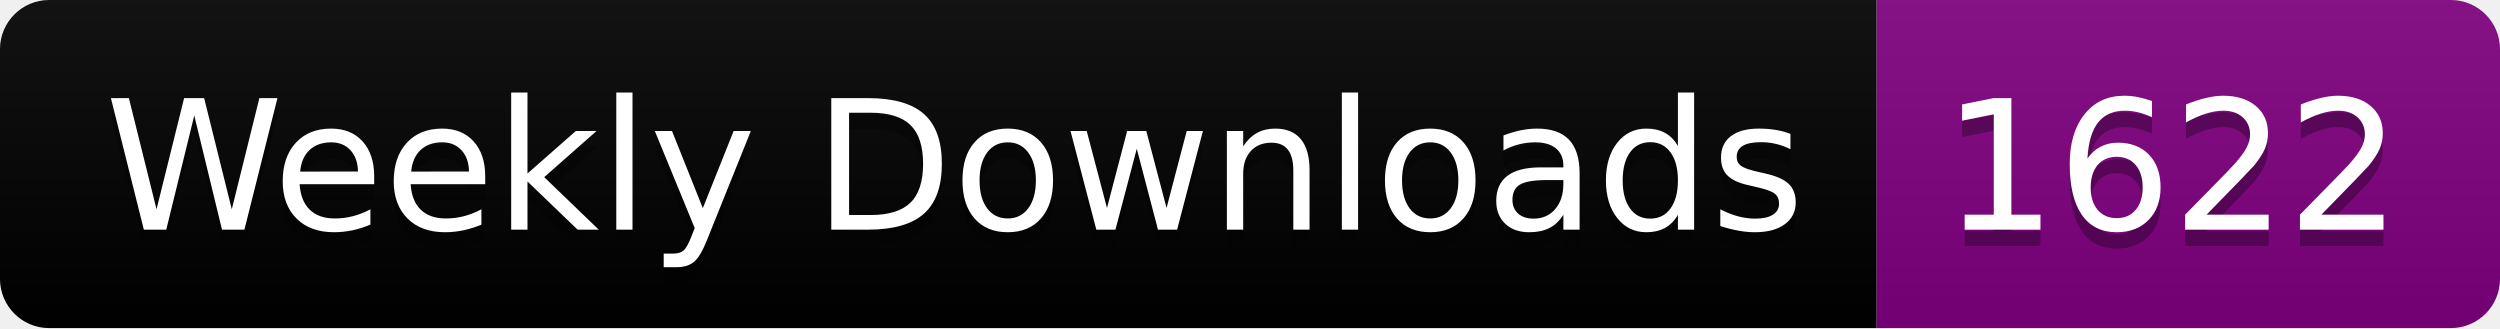
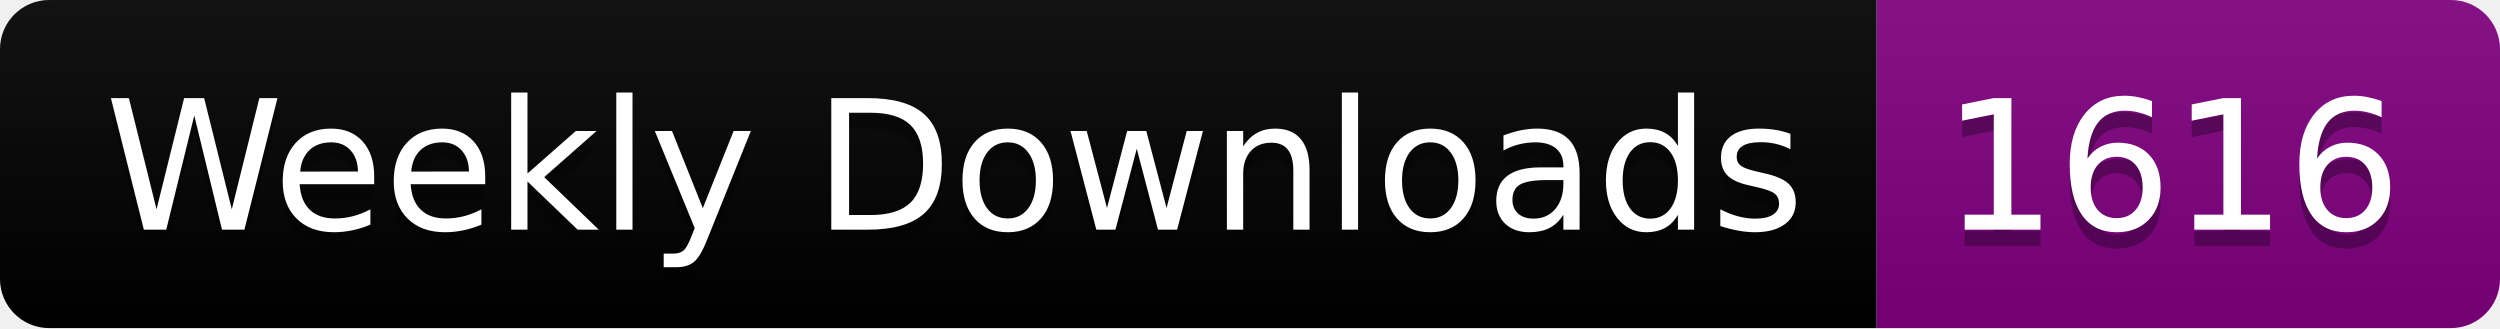
<svg xmlns="http://www.w3.org/2000/svg" width="152.4" height="20">
  <linearGradient id="smooth" x2="0" y2="100%">
    <stop offset="0" stop-color="#bbb" stop-opacity=".1" />
    <stop offset="1" stop-opacity=".1" />
  </linearGradient>
  <clipPath id="round">
    <rect width="152.4" height="20" rx="3" fill="#fff" />
  </clipPath>
  <g clip-path="url(#round)">
    <rect width="114.4" height="20" fill="black" />
    <rect x="114.4" width="38.0" height="20" fill="purple" />
    <rect width="152.4" height="20" fill="url(#smooth)" />
  </g>
  <g fill="#fff" text-anchor="middle" font-family="DejaVu Sans,Verdana,Geneva,sans-serif" font-size="110">
    <text x="582.0" y="150" fill="#010101" fill-opacity=".3" transform="scale(0.1)" textLength="1044.0" lengthAdjust="spacing">Weekly Downloads</text>
    <text x="582.0" y="140" transform="scale(0.1)" textLength="1044.0" lengthAdjust="spacing">Weekly Downloads</text>
-     <text x="1324.0" y="150" fill="#010101" fill-opacity=".3" transform="scale(0.1)" textLength="280.0" lengthAdjust="spacing">1622</text>
-     <text x="1324.0" y="140" transform="scale(0.1)" textLength="280.0" lengthAdjust="spacing">1622</text>
+     <text x="1324.0" y="150" fill="#010101" fill-opacity=".3" transform="scale(0.1)" textLength="280.0" lengthAdjust="spacing">1616</text>
+     <text x="1324.0" y="140" transform="scale(0.1)" textLength="280.0" lengthAdjust="spacing">1616</text>
  </g>
</svg>
